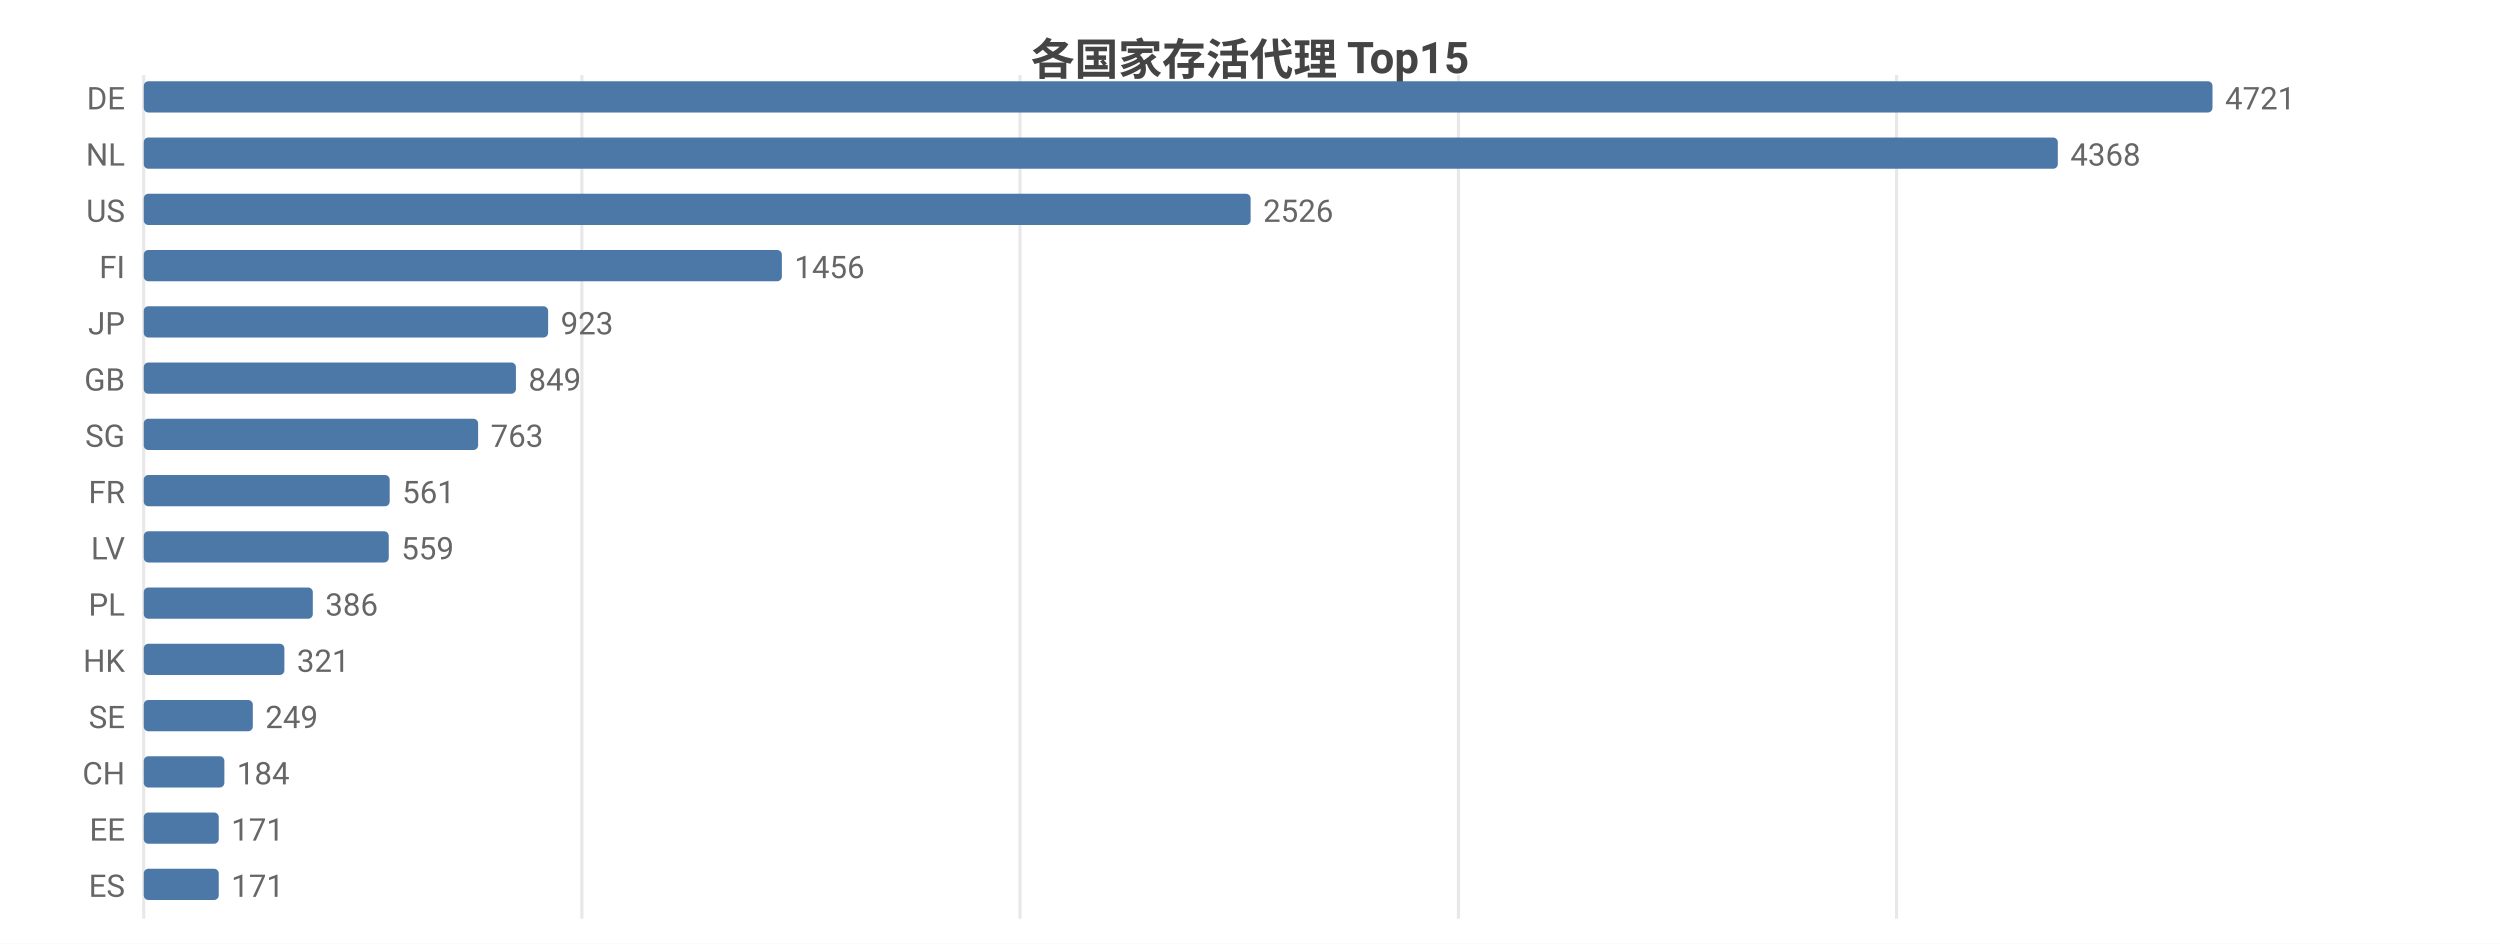
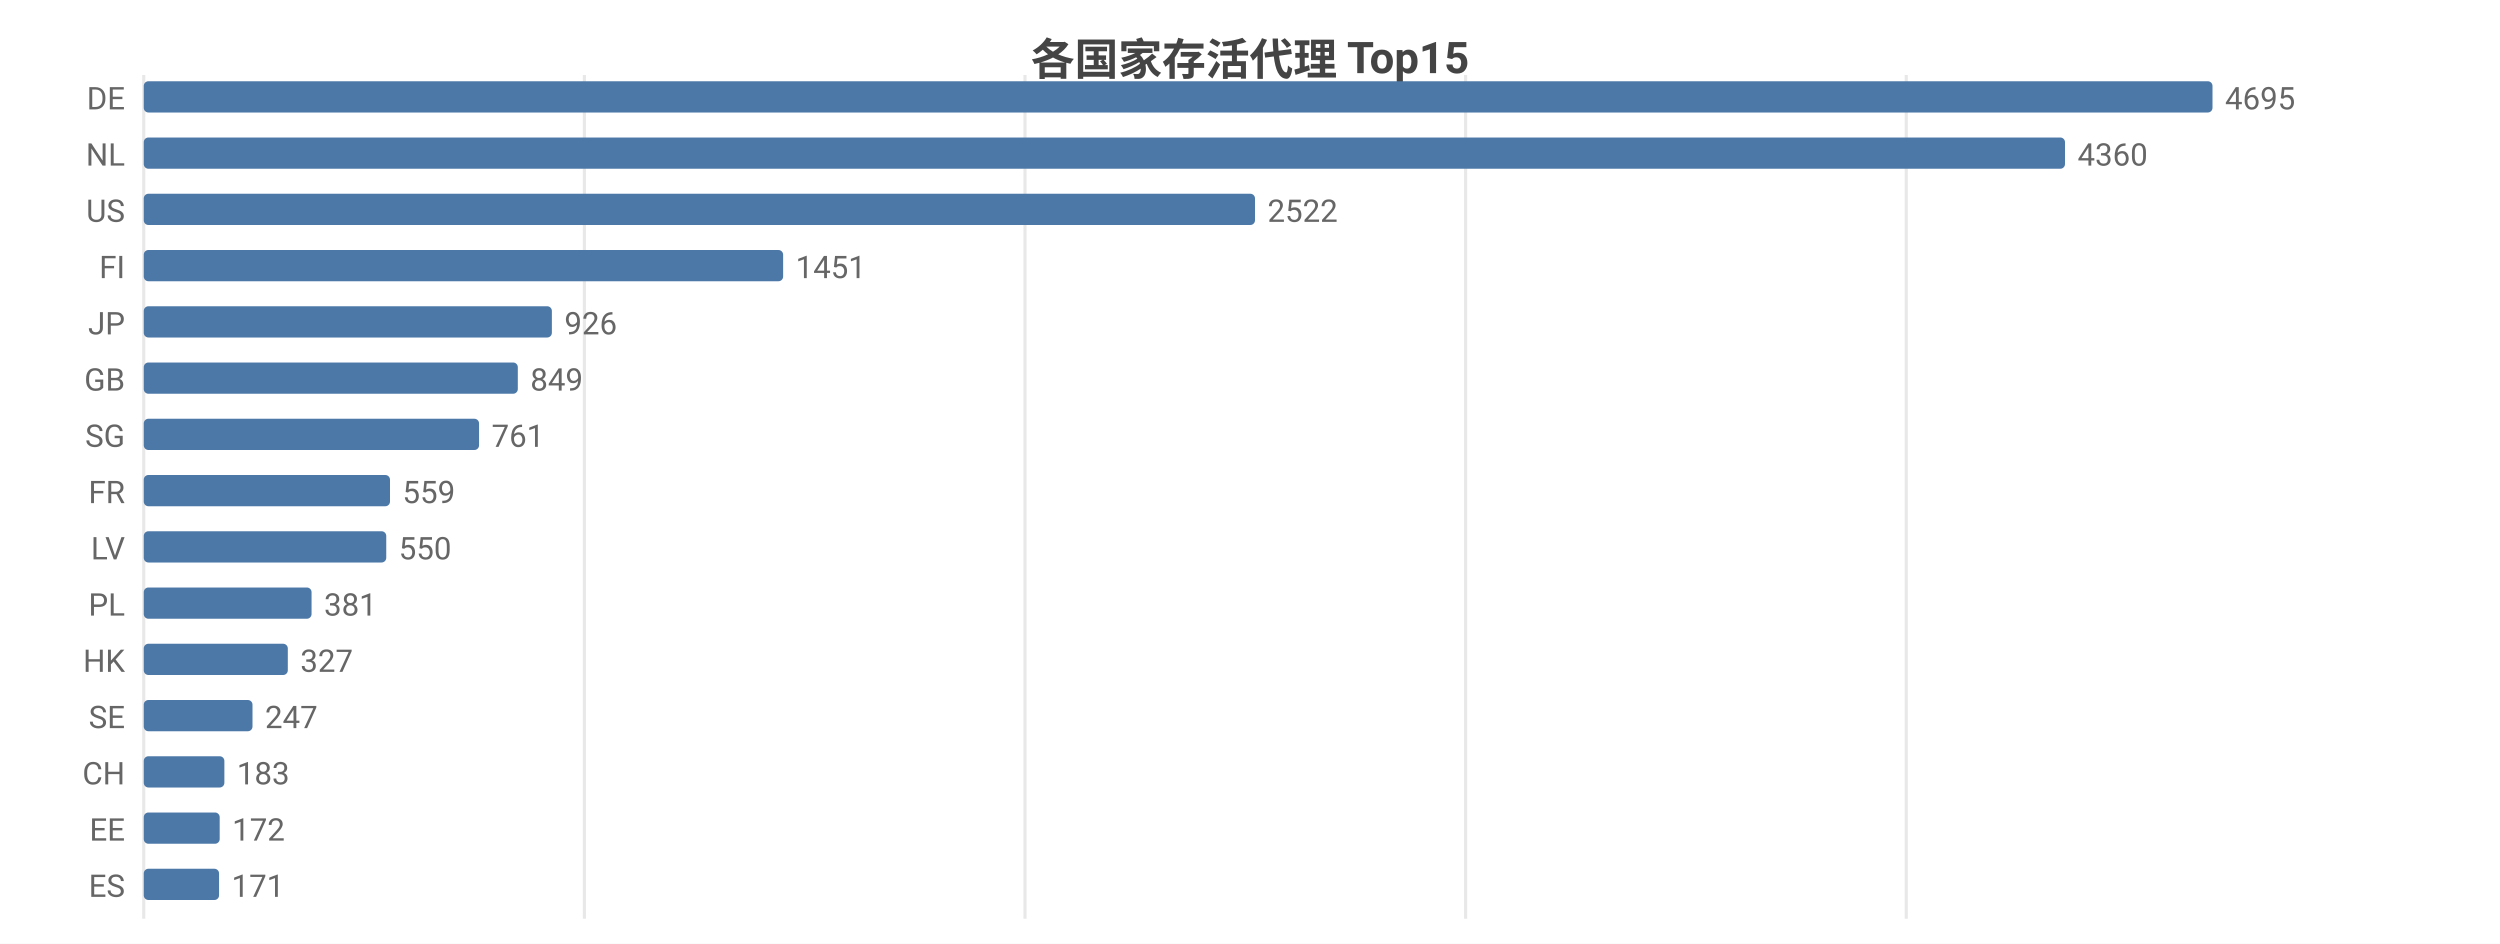
<svg xmlns="http://www.w3.org/2000/svg" width="800" height="302" viewBox="0 0 800 302">
  <rect width="800" height="302" fill="#ffffff" />
  <style>text{font-family:system-ui,-apple-system,'Segoe UI',Roboto,'PingFang SC','Microsoft YaHei','Noto Sans CJK SC',sans-serif}.g{stroke:#e8e8e8;stroke-width:1}.a{stroke:#999;stroke-width:1}.t{font-size:10px;fill:#666}.m{font-size:10px;text-anchor:middle;fill:#666}.e{font-size:10px;text-anchor:end;fill:#666}.l{font-size:11px;fill:#333}.tt{font-size:14px;font-weight:600;text-anchor:middle;fill:#444}.em{font-size:13px;text-anchor:middle;fill:#999}</style>
  <text class="tt" x="400.0" y="24">各国家存活代理 Top15</text>
  <line class="g" x1="46" y1="24" x2="46" y2="294" />
-   <line class="g" x1="186.2" y1="24" x2="186.2" y2="294" />
-   <line class="g" x1="326.4" y1="24" x2="326.4" y2="294" />
-   <line class="g" x1="466.7" y1="24" x2="466.7" y2="294" />
-   <line class="g" x1="606.9" y1="24" x2="606.9" y2="294" />
+   <line class="g" x1="187.0" y1="24" x2="187.0" y2="294" />
+   <line class="g" x1="328.0" y1="24" x2="328.0" y2="294" />
+   <line class="g" x1="469.0" y1="24" x2="469.0" y2="294" />
+   <line class="g" x1="610.0" y1="24" x2="610.0" y2="294" />
  <text class="e" x="40" y="35">DE</text>
  <rect x="46" y="26" width="662" height="10" fill="#4c78a8" rx="1.5" />
-   <text class="t" x="712" y="35">4721</text>
+   <text class="t" x="712" y="35">4695</text>
  <text class="e" x="40" y="53">NL</text>
-   <rect x="46" y="44" width="612.5" height="10" fill="#4c78a8" rx="1.5" />
-   <text class="t" x="662.5" y="53">4368</text>
+   <rect x="46" y="44" width="614.8" height="10" fill="#4c78a8" rx="1.5" />
+   <text class="t" x="664.8" y="53">4360</text>
  <text class="e" x="40" y="71">US</text>
-   <rect x="46" y="62" width="354.2" height="10" fill="#4c78a8" rx="1.5" />
-   <text class="t" x="404.2" y="71">2526</text>
+   <rect x="46" y="62" width="355.6" height="10" fill="#4c78a8" rx="1.5" />
+   <text class="t" x="405.6" y="71">2522</text>
  <text class="e" x="40" y="89">FI</text>
-   <rect x="46" y="80" width="204.2" height="10" fill="#4c78a8" rx="1.5" />
-   <text class="t" x="254.2" y="89">1456</text>
+   <rect x="46" y="80" width="204.6" height="10" fill="#4c78a8" rx="1.5" />
+   <text class="t" x="254.6" y="89">1451</text>
  <text class="e" x="40" y="107">JP</text>
-   <rect x="46" y="98" width="129.4" height="10" fill="#4c78a8" rx="1.5" />
-   <text class="t" x="179.4" y="107">923</text>
+   <rect x="46" y="98" width="130.6" height="10" fill="#4c78a8" rx="1.5" />
+   <text class="t" x="180.6" y="107">926</text>
  <text class="e" x="40" y="125">GB</text>
-   <rect x="46" y="116" width="119.1" height="10" fill="#4c78a8" rx="1.5" />
-   <text class="t" x="169.1" y="125">849</text>
+   <rect x="46" y="116" width="119.7" height="10" fill="#4c78a8" rx="1.5" />
+   <text class="t" x="169.7" y="125">849</text>
  <text class="e" x="40" y="143">SG</text>
-   <rect x="46" y="134" width="107.0" height="10" fill="#4c78a8" rx="1.5" />
-   <text class="t" x="157.0" y="143">763</text>
+   <rect x="46" y="134" width="107.3" height="10" fill="#4c78a8" rx="1.5" />
+   <text class="t" x="157.3" y="143">761</text>
  <text class="e" x="40" y="161">FR</text>
-   <rect x="46" y="152" width="78.7" height="10" fill="#4c78a8" rx="1.5" />
-   <text class="t" x="128.7" y="161">561</text>
+   <rect x="46" y="152" width="78.8" height="10" fill="#4c78a8" rx="1.5" />
+   <text class="t" x="128.8" y="161">559</text>
  <text class="e" x="40" y="179">LV</text>
-   <rect x="46" y="170" width="78.4" height="10" fill="#4c78a8" rx="1.5" />
-   <text class="t" x="128.4" y="179">559</text>
+   <rect x="46" y="170" width="77.6" height="10" fill="#4c78a8" rx="1.5" />
+   <text class="t" x="127.6" y="179">550</text>
  <text class="e" x="40" y="197">PL</text>
-   <rect x="46" y="188" width="54.1" height="10" fill="#4c78a8" rx="1.5" />
-   <text class="t" x="104.1" y="197">386</text>
+   <rect x="46" y="188" width="53.7" height="10" fill="#4c78a8" rx="1.5" />
+   <text class="t" x="103.7" y="197">381</text>
  <text class="e" x="40" y="215">HK</text>
-   <rect x="46" y="206" width="45.0" height="10" fill="#4c78a8" rx="1.5" />
-   <text class="t" x="95.0" y="215">321</text>
+   <rect x="46" y="206" width="46.1" height="10" fill="#4c78a8" rx="1.5" />
+   <text class="t" x="96.1" y="215">327</text>
  <text class="e" x="40" y="233">SE</text>
-   <rect x="46" y="224" width="34.9" height="10" fill="#4c78a8" rx="1.5" />
-   <text class="t" x="84.9" y="233">249</text>
+   <rect x="46" y="224" width="34.8" height="10" fill="#4c78a8" rx="1.5" />
+   <text class="t" x="84.8" y="233">247</text>
  <text class="e" x="40" y="251">CH</text>
  <rect x="46" y="242" width="25.8" height="10" fill="#4c78a8" rx="1.5" />
-   <text class="t" x="75.8" y="251">184</text>
+   <text class="t" x="75.8" y="251">183</text>
  <text class="e" x="40" y="269">EE</text>
-   <rect x="46" y="260" width="24.0" height="10" fill="#4c78a8" rx="1.5" />
-   <text class="t" x="74.0" y="269">171</text>
+   <rect x="46" y="260" width="24.3" height="10" fill="#4c78a8" rx="1.5" />
+   <text class="t" x="74.3" y="269">172</text>
  <text class="e" x="40" y="287">ES</text>
-   <rect x="46" y="278" width="24.0" height="10" fill="#4c78a8" rx="1.5" />
-   <text class="t" x="74.0" y="287">171</text>
+   <rect x="46" y="278" width="24.1" height="10" fill="#4c78a8" rx="1.5" />
+   <text class="t" x="74.1" y="287">171</text>
</svg>
